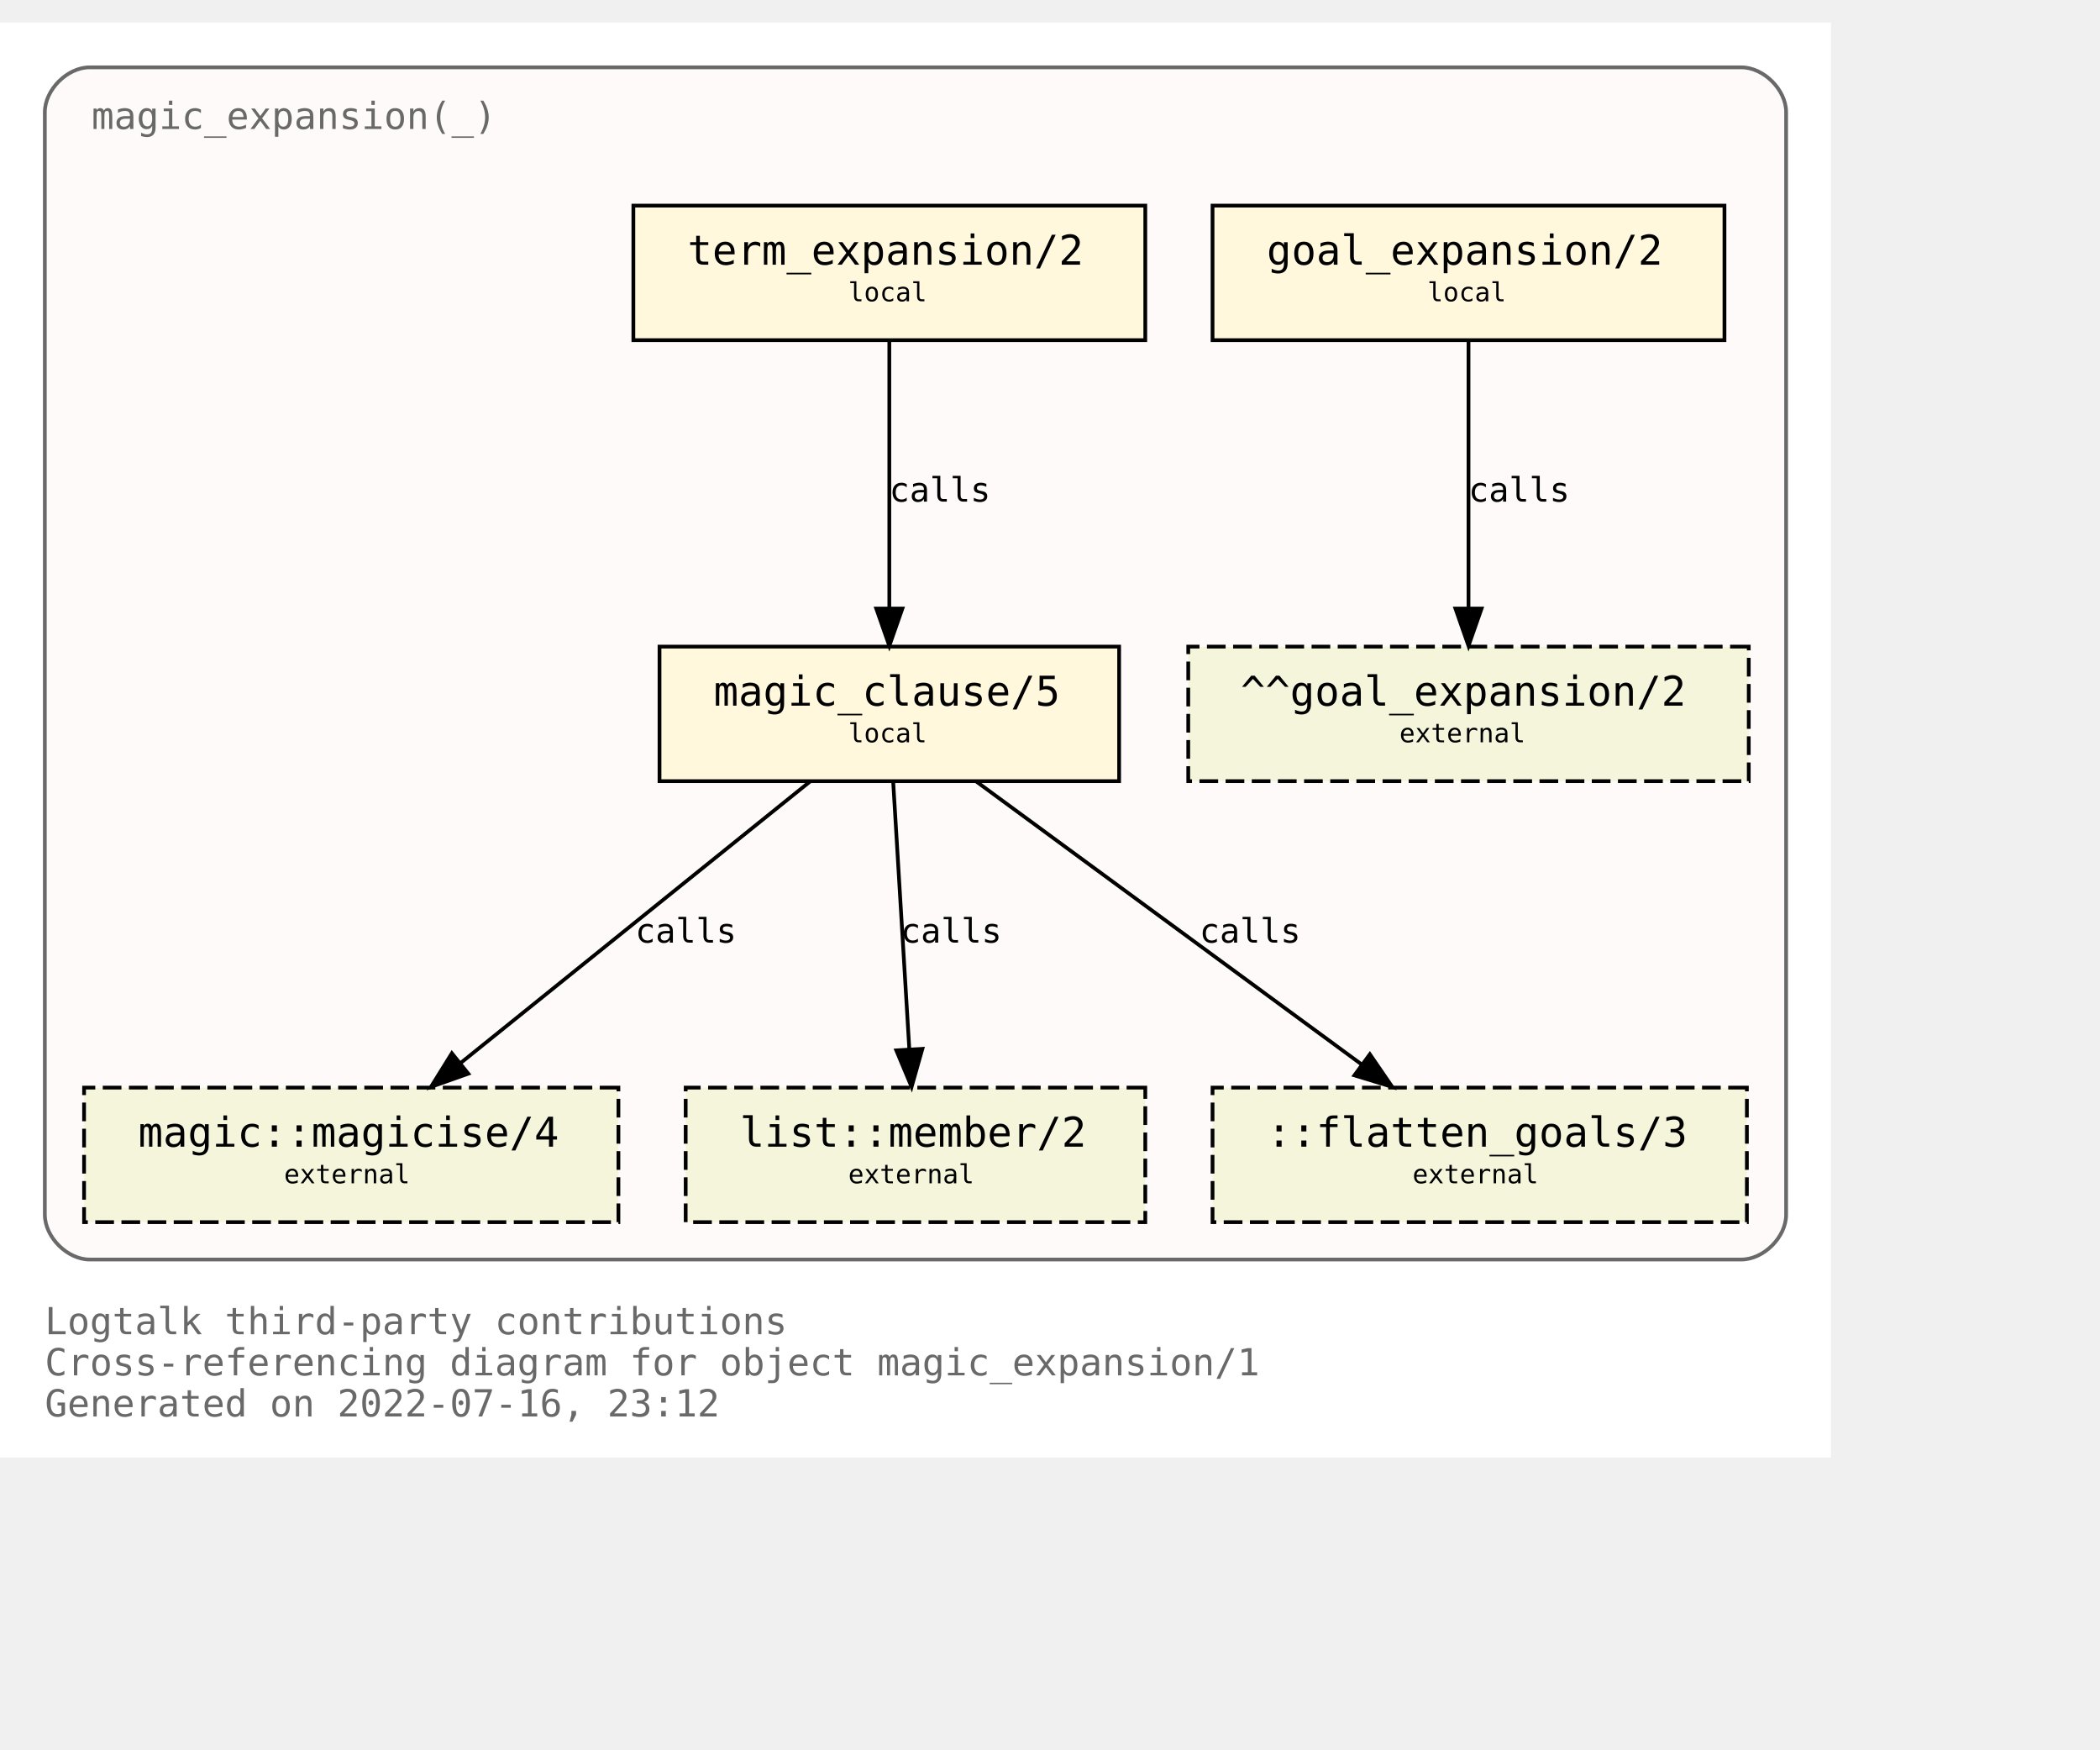
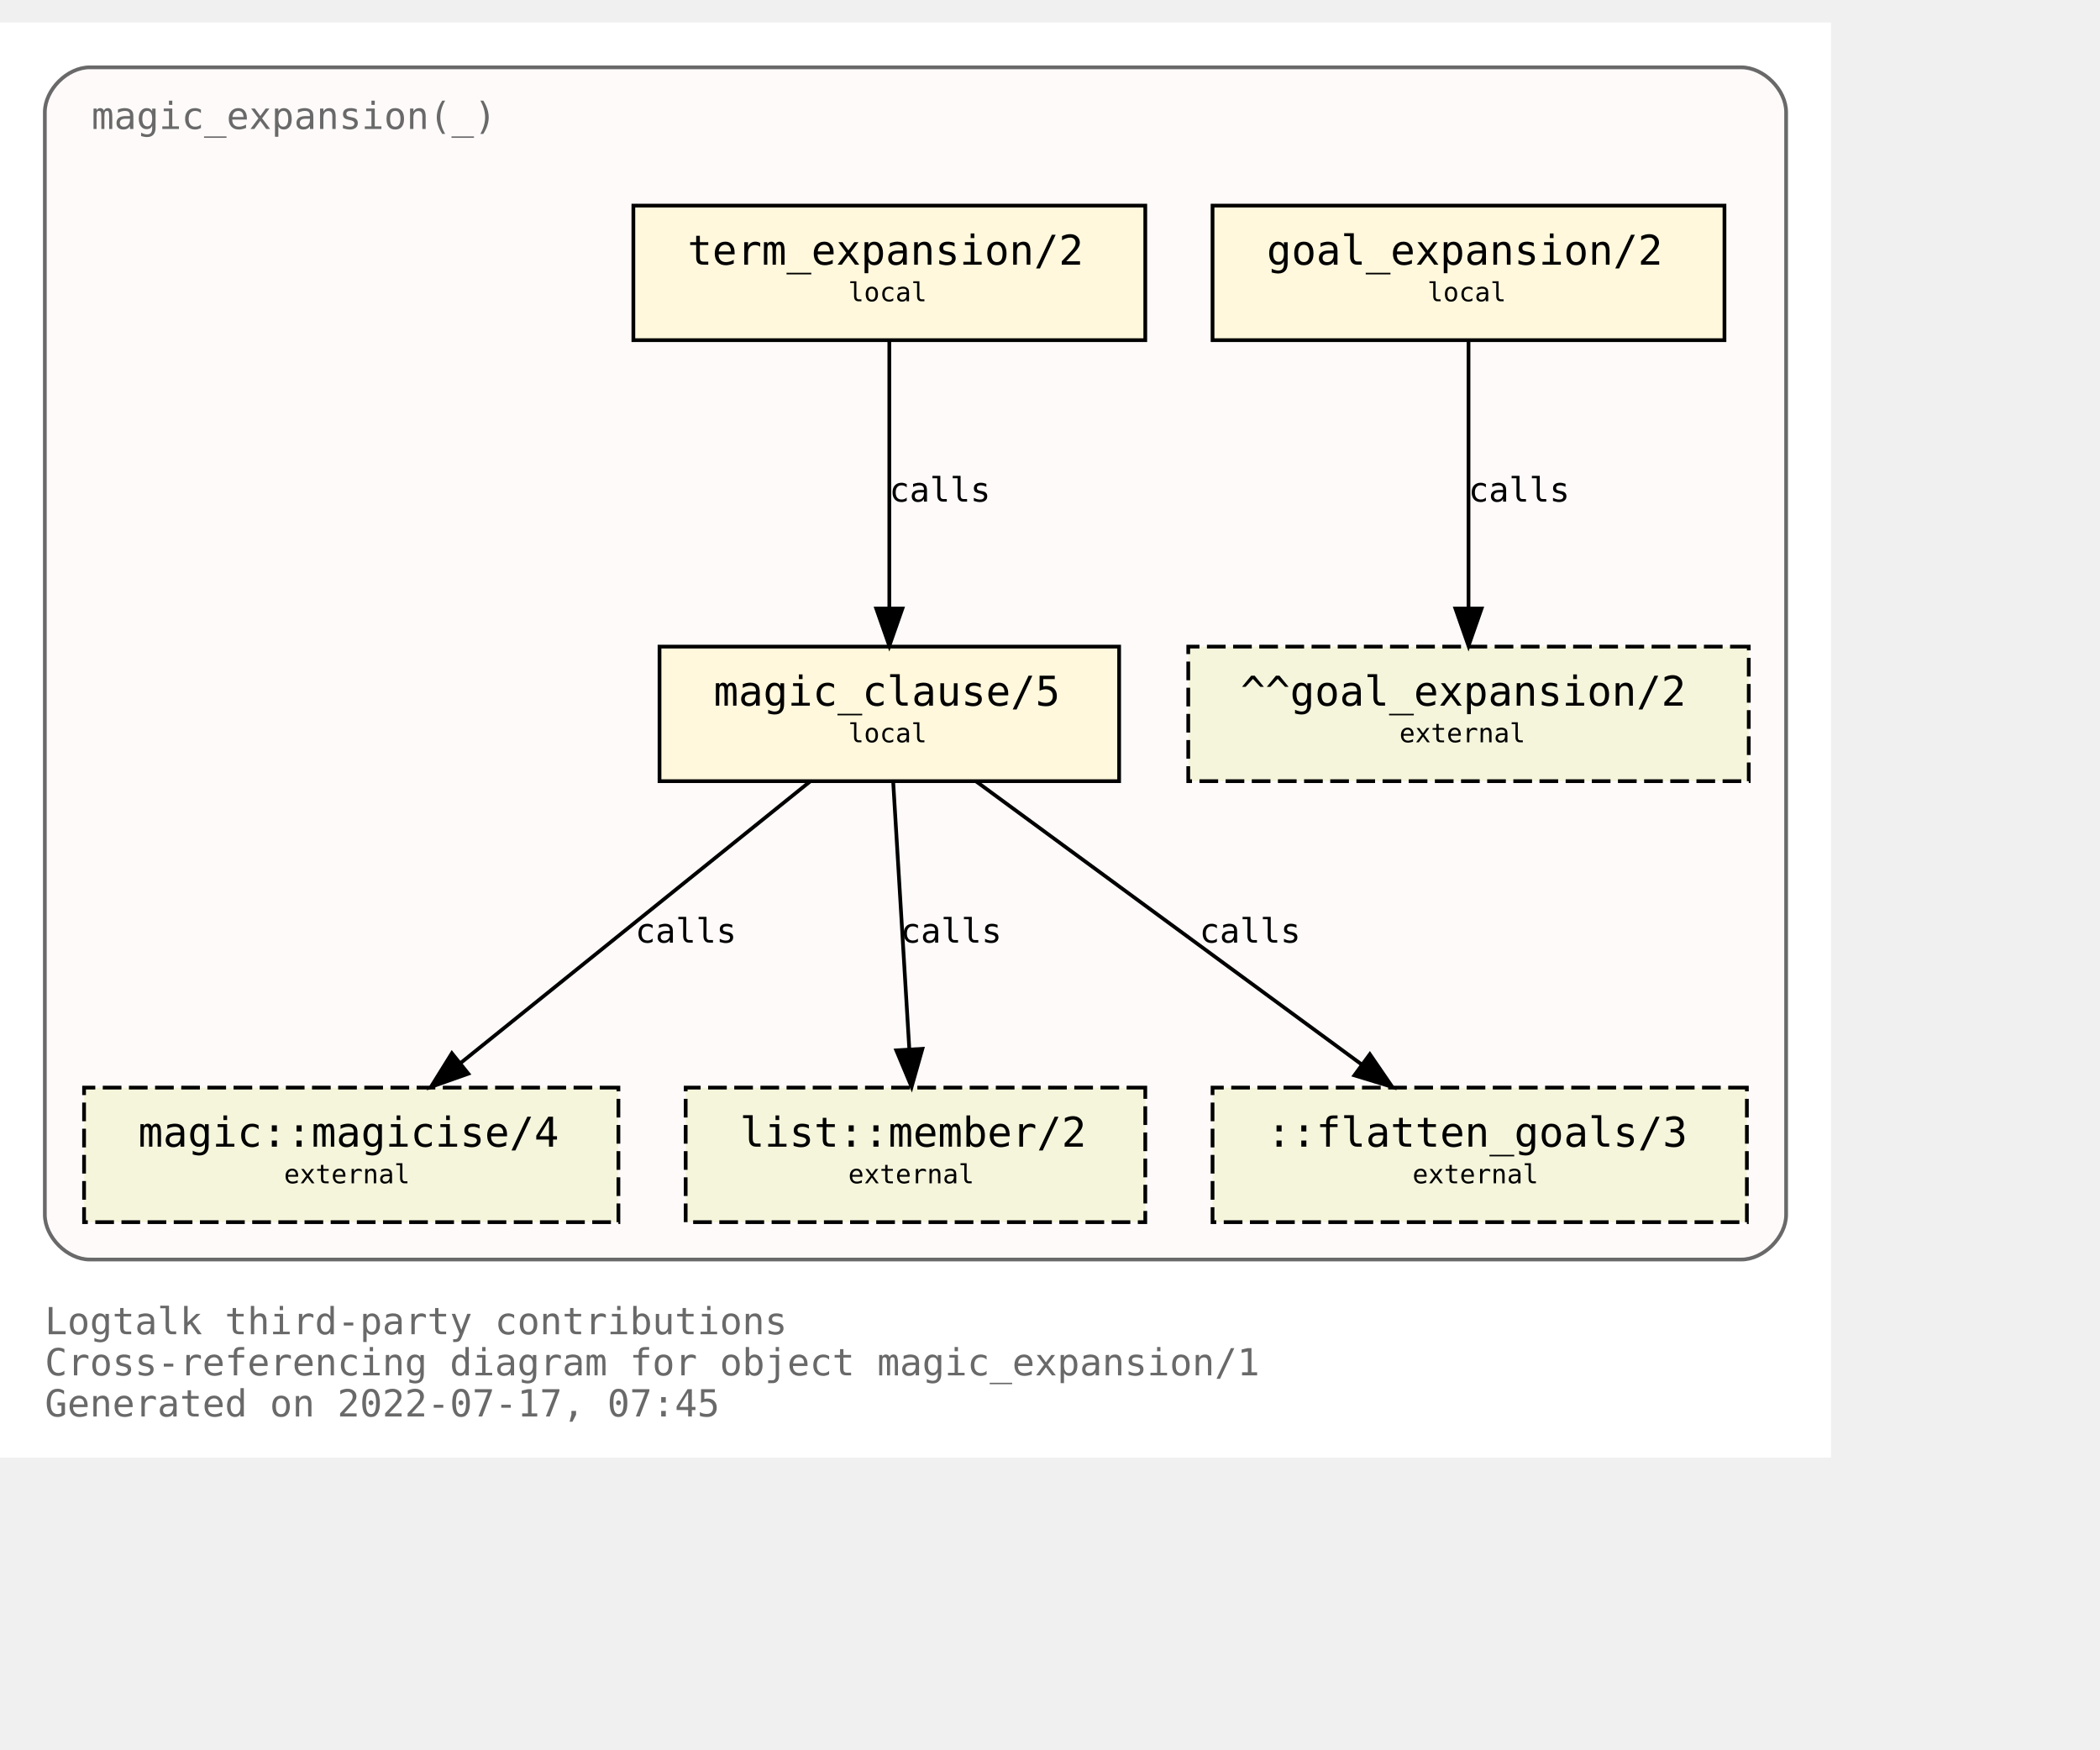
<svg xmlns="http://www.w3.org/2000/svg" xmlns:xlink="http://www.w3.org/1999/xlink" width="634pt" height="528pt" viewBox="72.00 72.00 562.00 456.00">
  <g id="graph0" class="graph" transform="scale(1 1) rotate(0) translate(76 452)">
    <polygon fill="white" stroke="transparent" points="-4,4 -4,-380 486,-380 486,4 -4,4" />
    <text text-anchor="start" x="8" y="-29" font-family="Monospace" font-size="10.00" fill="dimgray">Logtalk third-party contributions</text>
    <text text-anchor="start" x="8" y="-18" font-family="Monospace" font-size="10.00" fill="dimgray">Cross-referencing diagram for object magic_expansion/1</text>
-     <text text-anchor="start" x="8" y="-7" font-family="Monospace" font-size="10.00" fill="dimgray">Generated on 2022-07-16, 23:12</text>
+     <text text-anchor="start" x="8" y="-7" font-family="Monospace" font-size="10.00" fill="dimgray">Generated on 2022-07-17, 07:45</text>
    <g id="clust1" class="cluster">
      <g id="a_clust1">
        <a xlink:title="magic_expansion(_)">
          <path fill="snow" stroke="dimgray" d="M20,-49C20,-49 462,-49 462,-49 468,-49 474,-55 474,-61 474,-61 474,-356 474,-356 474,-362 468,-368 462,-368 462,-368 20,-368 20,-368 14,-368 8,-362 8,-356 8,-356 8,-61 8,-61 8,-55 14,-49 20,-49" />
          <g id="a_clust1_0">
-             <a xlink:href="https://github.com/LogtalkDotOrg/logtalk3/tree/2c2f7eb079d7037c97eb168173d1949847c6a107/contributions/verdi_neruda/magic_expansion.lgt" xlink:title="https://github.com/LogtalkDotOrg/logtalk3/tree/2c2f7eb079d7037c97eb168173d1949847c6a107/contributions/verdi_neruda/magic_expansion.lgt">
+             <a xlink:href="https://github.com/LogtalkDotOrg/logtalk3/tree/dd10029f88d37ae765703d5be7b3d7e9969c5c8a/contributions/verdi_neruda/magic_expansion.lgt" xlink:title="https://github.com/LogtalkDotOrg/logtalk3/tree/dd10029f88d37ae765703d5be7b3d7e9969c5c8a/contributions/verdi_neruda/magic_expansion.lgt">
              <text text-anchor="start" x="20.5" y="-351.5" font-family="Monospace" font-size="10.00" fill="dimgray">magic_expansion(_)</text>
            </a>
          </g>
        </a>
      </g>
    </g>
    <g id="node1" class="node">
      <g id="a_node1">
-         <a xlink:href="https://github.com/LogtalkDotOrg/logtalk3/tree/2c2f7eb079d7037c97eb168173d1949847c6a107/contributions/verdi_neruda/magic_expansion.lgt#L51" xlink:title="https://github.com/LogtalkDotOrg/logtalk3/tree/2c2f7eb079d7037c97eb168173d1949847c6a107/contributions/verdi_neruda/magic_expansion.lgt#L51">
+         <a xlink:href="https://github.com/LogtalkDotOrg/logtalk3/tree/dd10029f88d37ae765703d5be7b3d7e9969c5c8a/contributions/verdi_neruda/magic_expansion.lgt#L51" xlink:title="https://github.com/LogtalkDotOrg/logtalk3/tree/dd10029f88d37ae765703d5be7b3d7e9969c5c8a/contributions/verdi_neruda/magic_expansion.lgt#L51">
          <polygon fill="cornsilk" stroke="black" points="457.5,-331 320.5,-331 320.5,-295 457.5,-295 457.5,-331" />
          <text text-anchor="start" x="329" y="-315.8" font-family="Monospace" font-size="9.00"> </text>
          <text text-anchor="start" x="335" y="-315.2" font-family="Monospace" font-size="11.00">goal_expansion/2</text>
          <text text-anchor="start" x="444" y="-315.8" font-family="Monospace" font-size="9.00"> </text>
          <text text-anchor="start" x="329" y="-304.8" font-family="Monospace" font-size="9.00"> </text>
          <text text-anchor="start" x="378" y="-305.4" font-family="Monospace" font-size="7.00">local</text>
          <text text-anchor="start" x="444" y="-304.8" font-family="Monospace" font-size="9.00"> </text>
        </a>
      </g>
    </g>
    <g id="node7" class="node">
      <polygon fill="beige" stroke="black" stroke-dasharray="5,2" points="464,-213 314,-213 314,-177 464,-177 464,-213" />
      <text text-anchor="start" x="322" y="-197.8" font-family="Monospace" font-size="9.00"> </text>
      <text text-anchor="start" x="328" y="-197.2" font-family="Monospace" font-size="11.00">^^goal_expansion/2</text>
      <text text-anchor="start" x="450" y="-197.8" font-family="Monospace" font-size="9.00"> </text>
      <text text-anchor="start" x="322" y="-186.8" font-family="Monospace" font-size="9.00"> </text>
      <text text-anchor="start" x="370.5" y="-187.4" font-family="Monospace" font-size="7.00">external</text>
      <text text-anchor="start" x="450" y="-186.8" font-family="Monospace" font-size="9.00"> </text>
    </g>
    <g id="edge3" class="edge">
      <g id="a_edge3">
-         <a xlink:href="https://github.com/LogtalkDotOrg/logtalk3/tree/2c2f7eb079d7037c97eb168173d1949847c6a107/contributions/verdi_neruda/magic_expansion.lgt#L51" xlink:title="calls">
+         <a xlink:href="https://github.com/LogtalkDotOrg/logtalk3/tree/dd10029f88d37ae765703d5be7b3d7e9969c5c8a/contributions/verdi_neruda/magic_expansion.lgt#L51" xlink:title="calls">
          <path fill="none" stroke="black" d="M389,-294.88C389,-276.04 389,-245.47 389,-223.3" />
          <polygon fill="black" stroke="black" points="392.5,-223.19 389,-213.19 385.5,-223.19 392.5,-223.19" />
        </a>
      </g>
      <g id="a_edge3-label">
-         <a xlink:href="https://github.com/LogtalkDotOrg/logtalk3/tree/2c2f7eb079d7037c97eb168173d1949847c6a107/contributions/verdi_neruda/magic_expansion.lgt#L51" xlink:title="https://github.com/LogtalkDotOrg/logtalk3/tree/2c2f7eb079d7037c97eb168173d1949847c6a107/contributions/verdi_neruda/magic_expansion.lgt#L51">
+         <a xlink:href="https://github.com/LogtalkDotOrg/logtalk3/tree/dd10029f88d37ae765703d5be7b3d7e9969c5c8a/contributions/verdi_neruda/magic_expansion.lgt#L51" xlink:title="https://github.com/LogtalkDotOrg/logtalk3/tree/dd10029f88d37ae765703d5be7b3d7e9969c5c8a/contributions/verdi_neruda/magic_expansion.lgt#L51">
          <text text-anchor="start" x="389" y="-251.8" font-family="Monospace" font-size="9.00">calls</text>
        </a>
      </g>
    </g>
    <g id="node2" class="node">
      <g id="a_node2">
-         <a xlink:href="https://github.com/LogtalkDotOrg/logtalk3/tree/2c2f7eb079d7037c97eb168173d1949847c6a107/contributions/verdi_neruda/magic_expansion.lgt#L54" xlink:title="https://github.com/LogtalkDotOrg/logtalk3/tree/2c2f7eb079d7037c97eb168173d1949847c6a107/contributions/verdi_neruda/magic_expansion.lgt#L54">
+         <a xlink:href="https://github.com/LogtalkDotOrg/logtalk3/tree/dd10029f88d37ae765703d5be7b3d7e9969c5c8a/contributions/verdi_neruda/magic_expansion.lgt#L54" xlink:title="https://github.com/LogtalkDotOrg/logtalk3/tree/dd10029f88d37ae765703d5be7b3d7e9969c5c8a/contributions/verdi_neruda/magic_expansion.lgt#L54">
          <polygon fill="cornsilk" stroke="black" points="302.5,-331 165.5,-331 165.5,-295 302.5,-295 302.5,-331" />
          <text text-anchor="start" x="174" y="-315.8" font-family="Monospace" font-size="9.00"> </text>
          <text text-anchor="start" x="180" y="-315.2" font-family="Monospace" font-size="11.00">term_expansion/2</text>
          <text text-anchor="start" x="289" y="-315.8" font-family="Monospace" font-size="9.00"> </text>
          <text text-anchor="start" x="174" y="-304.8" font-family="Monospace" font-size="9.00"> </text>
          <text text-anchor="start" x="223" y="-305.4" font-family="Monospace" font-size="7.00">local</text>
          <text text-anchor="start" x="289" y="-304.8" font-family="Monospace" font-size="9.00"> </text>
        </a>
      </g>
    </g>
    <g id="node3" class="node">
      <g id="a_node3">
-         <a xlink:href="https://github.com/LogtalkDotOrg/logtalk3/tree/2c2f7eb079d7037c97eb168173d1949847c6a107/contributions/verdi_neruda/magic_expansion.lgt#L61" xlink:title="https://github.com/LogtalkDotOrg/logtalk3/tree/2c2f7eb079d7037c97eb168173d1949847c6a107/contributions/verdi_neruda/magic_expansion.lgt#L61">
+         <a xlink:href="https://github.com/LogtalkDotOrg/logtalk3/tree/dd10029f88d37ae765703d5be7b3d7e9969c5c8a/contributions/verdi_neruda/magic_expansion.lgt#L61" xlink:title="https://github.com/LogtalkDotOrg/logtalk3/tree/dd10029f88d37ae765703d5be7b3d7e9969c5c8a/contributions/verdi_neruda/magic_expansion.lgt#L61">
          <polygon fill="cornsilk" stroke="black" points="295.5,-213 172.5,-213 172.5,-177 295.5,-177 295.5,-213" />
          <text text-anchor="start" x="181" y="-197.8" font-family="Monospace" font-size="9.00"> </text>
          <text text-anchor="start" x="187" y="-197.2" font-family="Monospace" font-size="11.00">magic_clause/5</text>
          <text text-anchor="start" x="282" y="-197.8" font-family="Monospace" font-size="9.00"> </text>
          <text text-anchor="start" x="181" y="-186.8" font-family="Monospace" font-size="9.00"> </text>
          <text text-anchor="start" x="223" y="-187.4" font-family="Monospace" font-size="7.00">local</text>
          <text text-anchor="start" x="282" y="-186.8" font-family="Monospace" font-size="9.00"> </text>
        </a>
      </g>
    </g>
    <g id="edge1" class="edge">
      <g id="a_edge1">
-         <a xlink:href="https://github.com/LogtalkDotOrg/logtalk3/tree/2c2f7eb079d7037c97eb168173d1949847c6a107/contributions/verdi_neruda/magic_expansion.lgt#L54" xlink:title="calls">
+         <a xlink:href="https://github.com/LogtalkDotOrg/logtalk3/tree/dd10029f88d37ae765703d5be7b3d7e9969c5c8a/contributions/verdi_neruda/magic_expansion.lgt#L54" xlink:title="calls">
          <path fill="none" stroke="black" d="M234,-294.88C234,-276.04 234,-245.47 234,-223.3" />
          <polygon fill="black" stroke="black" points="237.5,-223.19 234,-213.19 230.5,-223.19 237.5,-223.19" />
        </a>
      </g>
      <g id="a_edge1-label">
-         <a xlink:href="https://github.com/LogtalkDotOrg/logtalk3/tree/2c2f7eb079d7037c97eb168173d1949847c6a107/contributions/verdi_neruda/magic_expansion.lgt#L54" xlink:title="https://github.com/LogtalkDotOrg/logtalk3/tree/2c2f7eb079d7037c97eb168173d1949847c6a107/contributions/verdi_neruda/magic_expansion.lgt#L54">
+         <a xlink:href="https://github.com/LogtalkDotOrg/logtalk3/tree/dd10029f88d37ae765703d5be7b3d7e9969c5c8a/contributions/verdi_neruda/magic_expansion.lgt#L54" xlink:title="https://github.com/LogtalkDotOrg/logtalk3/tree/dd10029f88d37ae765703d5be7b3d7e9969c5c8a/contributions/verdi_neruda/magic_expansion.lgt#L54">
          <text text-anchor="start" x="234" y="-251.8" font-family="Monospace" font-size="9.00">calls</text>
        </a>
      </g>
    </g>
    <g id="node4" class="node">
      <g id="a_node4">
        <a xlink:href="https://logtalk.org/library/magic_0.html#magicise/4" xlink:title="https://logtalk.org/library/magic_0.html#magicise/4">
          <polygon fill="beige" stroke="black" stroke-dasharray="5,2" points="161.5,-95 18.5,-95 18.5,-59 161.5,-59 161.5,-95" />
          <text text-anchor="start" x="27" y="-79.8" font-family="Monospace" font-size="9.00"> </text>
          <text text-anchor="start" x="33" y="-79.2" font-family="Monospace" font-size="11.00">magic::magicise/4</text>
          <text text-anchor="start" x="148" y="-79.8" font-family="Monospace" font-size="9.00"> </text>
          <text text-anchor="start" x="27" y="-68.8" font-family="Monospace" font-size="9.00"> </text>
          <text text-anchor="start" x="72" y="-69.4" font-family="Monospace" font-size="7.00">external</text>
          <text text-anchor="start" x="148" y="-68.8" font-family="Monospace" font-size="9.00"> </text>
        </a>
      </g>
    </g>
    <g id="edge4" class="edge">
      <g id="a_edge4">
-         <a xlink:href="https://github.com/LogtalkDotOrg/logtalk3/tree/2c2f7eb079d7037c97eb168173d1949847c6a107/contributions/verdi_neruda/magic_expansion.lgt#L61" xlink:title="calls">
+         <a xlink:href="https://github.com/LogtalkDotOrg/logtalk3/tree/dd10029f88d37ae765703d5be7b3d7e9969c5c8a/contributions/verdi_neruda/magic_expansion.lgt#L61" xlink:title="calls">
          <path fill="none" stroke="black" d="M212.75,-176.88C187.97,-156.92 146.88,-123.82 119.13,-101.47" />
          <polygon fill="black" stroke="black" points="121.32,-98.73 111.33,-95.19 116.93,-104.19 121.32,-98.73" />
        </a>
      </g>
      <g id="a_edge4-label">
-         <a xlink:href="https://github.com/LogtalkDotOrg/logtalk3/tree/2c2f7eb079d7037c97eb168173d1949847c6a107/contributions/verdi_neruda/magic_expansion.lgt#L61" xlink:title="https://github.com/LogtalkDotOrg/logtalk3/tree/2c2f7eb079d7037c97eb168173d1949847c6a107/contributions/verdi_neruda/magic_expansion.lgt#L61">
+         <a xlink:href="https://github.com/LogtalkDotOrg/logtalk3/tree/dd10029f88d37ae765703d5be7b3d7e9969c5c8a/contributions/verdi_neruda/magic_expansion.lgt#L61" xlink:title="https://github.com/LogtalkDotOrg/logtalk3/tree/dd10029f88d37ae765703d5be7b3d7e9969c5c8a/contributions/verdi_neruda/magic_expansion.lgt#L61">
          <text text-anchor="start" x="166" y="-133.8" font-family="Monospace" font-size="9.00">calls</text>
        </a>
      </g>
    </g>
    <g id="node5" class="node">
      <g id="a_node5">
        <a xlink:href="https://logtalk.org/library/listp_0.html#member/2" xlink:title="https://logtalk.org/library/listp_0.html#member/2">
          <polygon fill="beige" stroke="black" stroke-dasharray="5,2" points="302.5,-95 179.5,-95 179.5,-59 302.5,-59 302.5,-95" />
          <text text-anchor="start" x="188" y="-79.8" font-family="Monospace" font-size="9.00"> </text>
          <text text-anchor="start" x="194" y="-79.2" font-family="Monospace" font-size="11.00">list::member/2</text>
          <text text-anchor="start" x="289" y="-79.8" font-family="Monospace" font-size="9.00"> </text>
          <text text-anchor="start" x="188" y="-68.8" font-family="Monospace" font-size="9.00"> </text>
          <text text-anchor="start" x="223" y="-69.4" font-family="Monospace" font-size="7.00">external</text>
          <text text-anchor="start" x="289" y="-68.8" font-family="Monospace" font-size="9.00"> </text>
        </a>
      </g>
    </g>
    <g id="edge5" class="edge">
      <g id="a_edge5">
-         <a xlink:href="https://github.com/LogtalkDotOrg/logtalk3/tree/2c2f7eb079d7037c97eb168173d1949847c6a107/contributions/verdi_neruda/magic_expansion.lgt#L61" xlink:title="calls">
+         <a xlink:href="https://github.com/LogtalkDotOrg/logtalk3/tree/dd10029f88d37ae765703d5be7b3d7e9969c5c8a/contributions/verdi_neruda/magic_expansion.lgt#L61" xlink:title="calls">
          <path fill="none" stroke="black" d="M235.03,-176.88C236.17,-158.04 238.01,-127.47 239.35,-105.3" />
          <polygon fill="black" stroke="black" points="242.85,-105.38 239.96,-95.19 235.87,-104.96 242.85,-105.38" />
        </a>
      </g>
      <g id="a_edge5-label">
-         <a xlink:href="https://github.com/LogtalkDotOrg/logtalk3/tree/2c2f7eb079d7037c97eb168173d1949847c6a107/contributions/verdi_neruda/magic_expansion.lgt#L61" xlink:title="https://github.com/LogtalkDotOrg/logtalk3/tree/2c2f7eb079d7037c97eb168173d1949847c6a107/contributions/verdi_neruda/magic_expansion.lgt#L61">
+         <a xlink:href="https://github.com/LogtalkDotOrg/logtalk3/tree/dd10029f88d37ae765703d5be7b3d7e9969c5c8a/contributions/verdi_neruda/magic_expansion.lgt#L61" xlink:title="https://github.com/LogtalkDotOrg/logtalk3/tree/dd10029f88d37ae765703d5be7b3d7e9969c5c8a/contributions/verdi_neruda/magic_expansion.lgt#L61">
          <text text-anchor="start" x="237" y="-133.8" font-family="Monospace" font-size="9.00">calls</text>
        </a>
      </g>
    </g>
    <g id="node6" class="node">
      <polygon fill="beige" stroke="black" stroke-dasharray="5,2" points="463.5,-95 320.5,-95 320.5,-59 463.5,-59 463.5,-95" />
      <text text-anchor="start" x="329" y="-79.8" font-family="Monospace" font-size="9.00"> </text>
      <text text-anchor="start" x="335" y="-79.2" font-family="Monospace" font-size="11.00">::flatten_goals/3</text>
      <text text-anchor="start" x="450" y="-79.8" font-family="Monospace" font-size="9.00"> </text>
      <text text-anchor="start" x="329" y="-68.8" font-family="Monospace" font-size="9.00"> </text>
      <text text-anchor="start" x="374" y="-69.4" font-family="Monospace" font-size="7.00">external</text>
      <text text-anchor="start" x="450" y="-68.8" font-family="Monospace" font-size="9.00"> </text>
    </g>
    <g id="edge2" class="edge">
      <g id="a_edge2">
-         <a xlink:href="https://github.com/LogtalkDotOrg/logtalk3/tree/2c2f7eb079d7037c97eb168173d1949847c6a107/contributions/verdi_neruda/magic_expansion.lgt#L61" xlink:title="calls">
+         <a xlink:href="https://github.com/LogtalkDotOrg/logtalk3/tree/dd10029f88d37ae765703d5be7b3d7e9969c5c8a/contributions/verdi_neruda/magic_expansion.lgt#L61" xlink:title="calls">
          <path fill="none" stroke="black" d="M257.31,-176.88C284.62,-156.84 329.98,-123.53 360.43,-101.18" />
          <polygon fill="black" stroke="black" points="362.6,-103.93 368.59,-95.19 358.46,-98.28 362.6,-103.93" />
        </a>
      </g>
      <g id="a_edge2-label">
-         <a xlink:href="https://github.com/LogtalkDotOrg/logtalk3/tree/2c2f7eb079d7037c97eb168173d1949847c6a107/contributions/verdi_neruda/magic_expansion.lgt#L61" xlink:title="https://github.com/LogtalkDotOrg/logtalk3/tree/2c2f7eb079d7037c97eb168173d1949847c6a107/contributions/verdi_neruda/magic_expansion.lgt#L61">
+         <a xlink:href="https://github.com/LogtalkDotOrg/logtalk3/tree/dd10029f88d37ae765703d5be7b3d7e9969c5c8a/contributions/verdi_neruda/magic_expansion.lgt#L61" xlink:title="https://github.com/LogtalkDotOrg/logtalk3/tree/dd10029f88d37ae765703d5be7b3d7e9969c5c8a/contributions/verdi_neruda/magic_expansion.lgt#L61">
          <text text-anchor="start" x="317" y="-133.8" font-family="Monospace" font-size="9.00">calls</text>
        </a>
      </g>
    </g>
  </g>
</svg>
